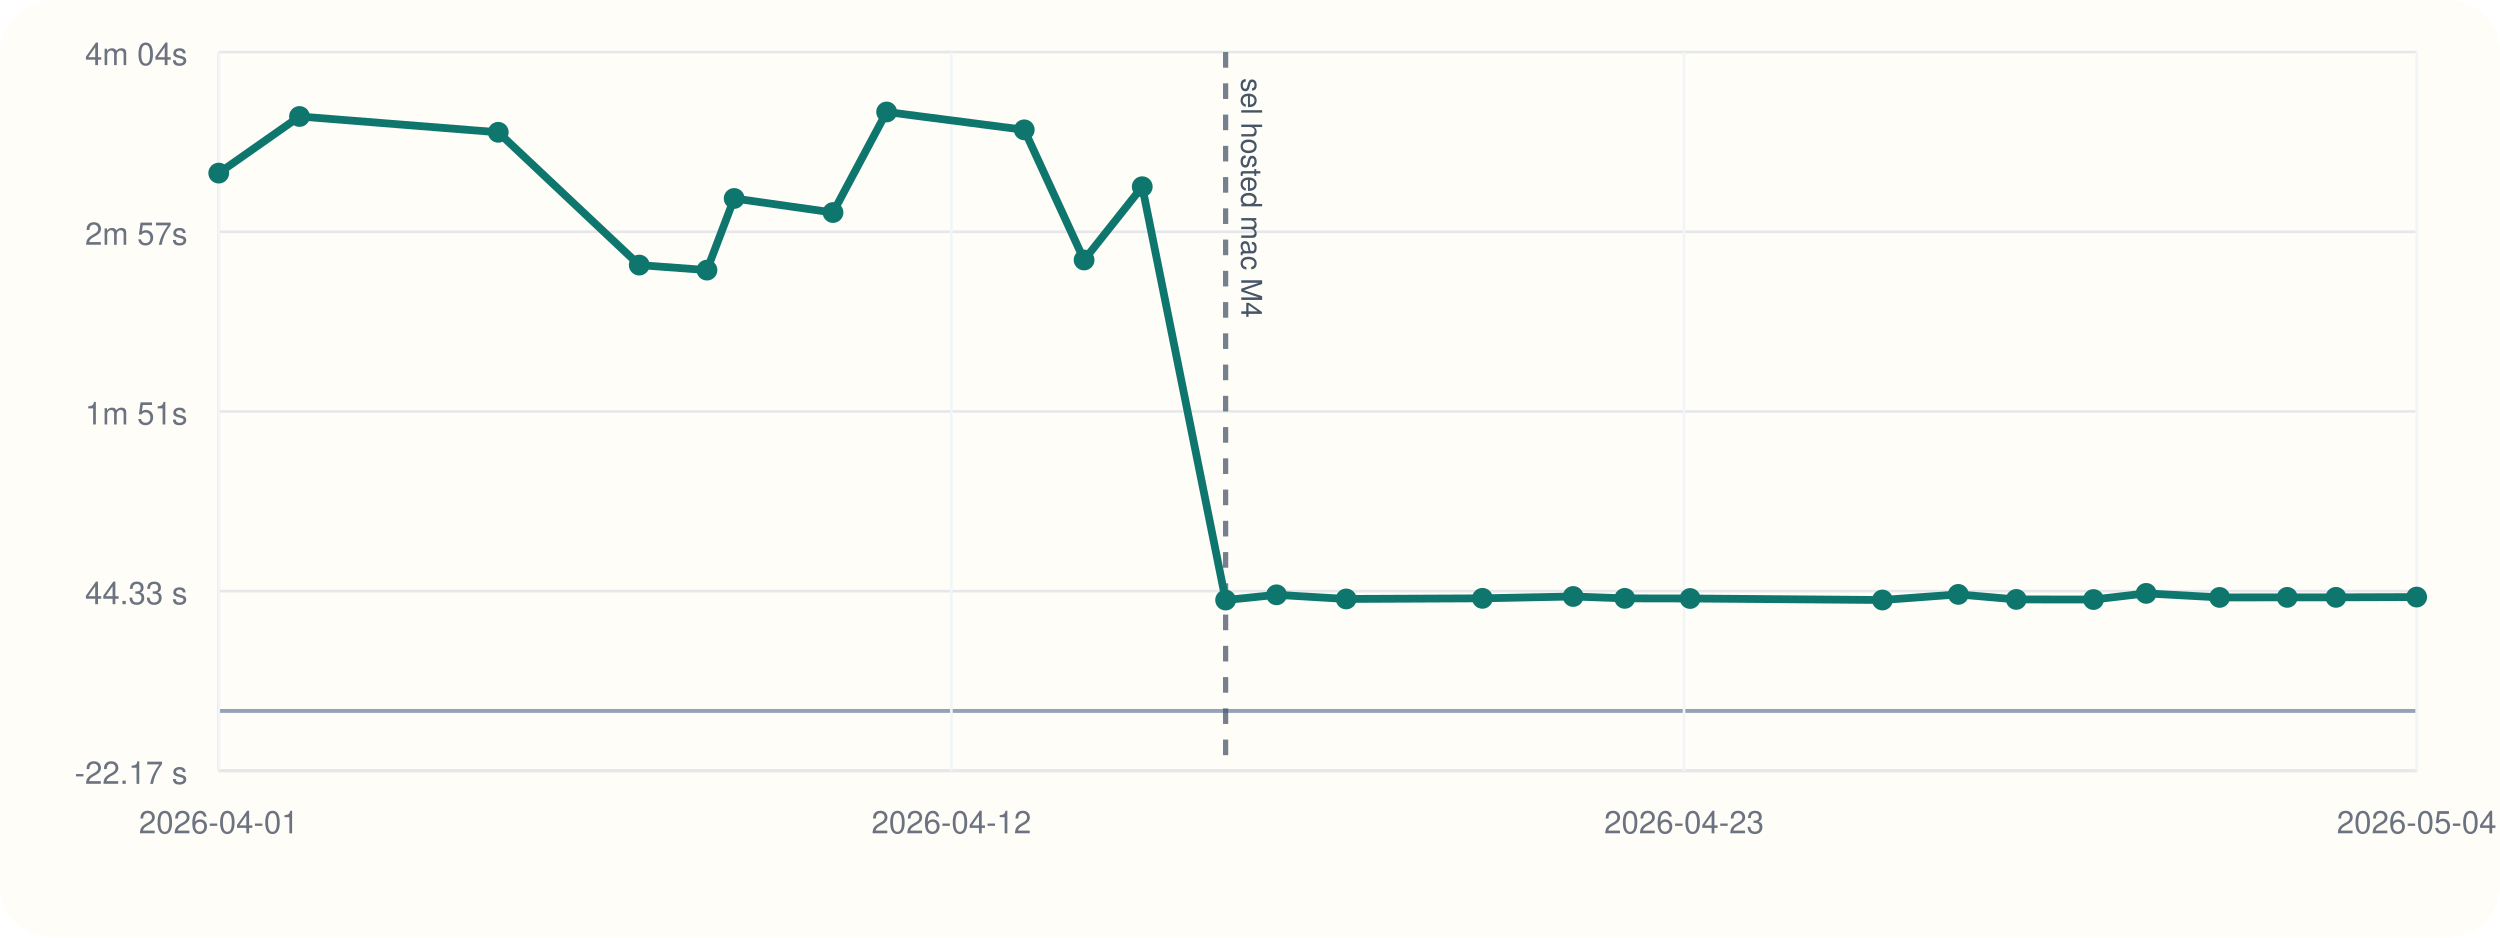
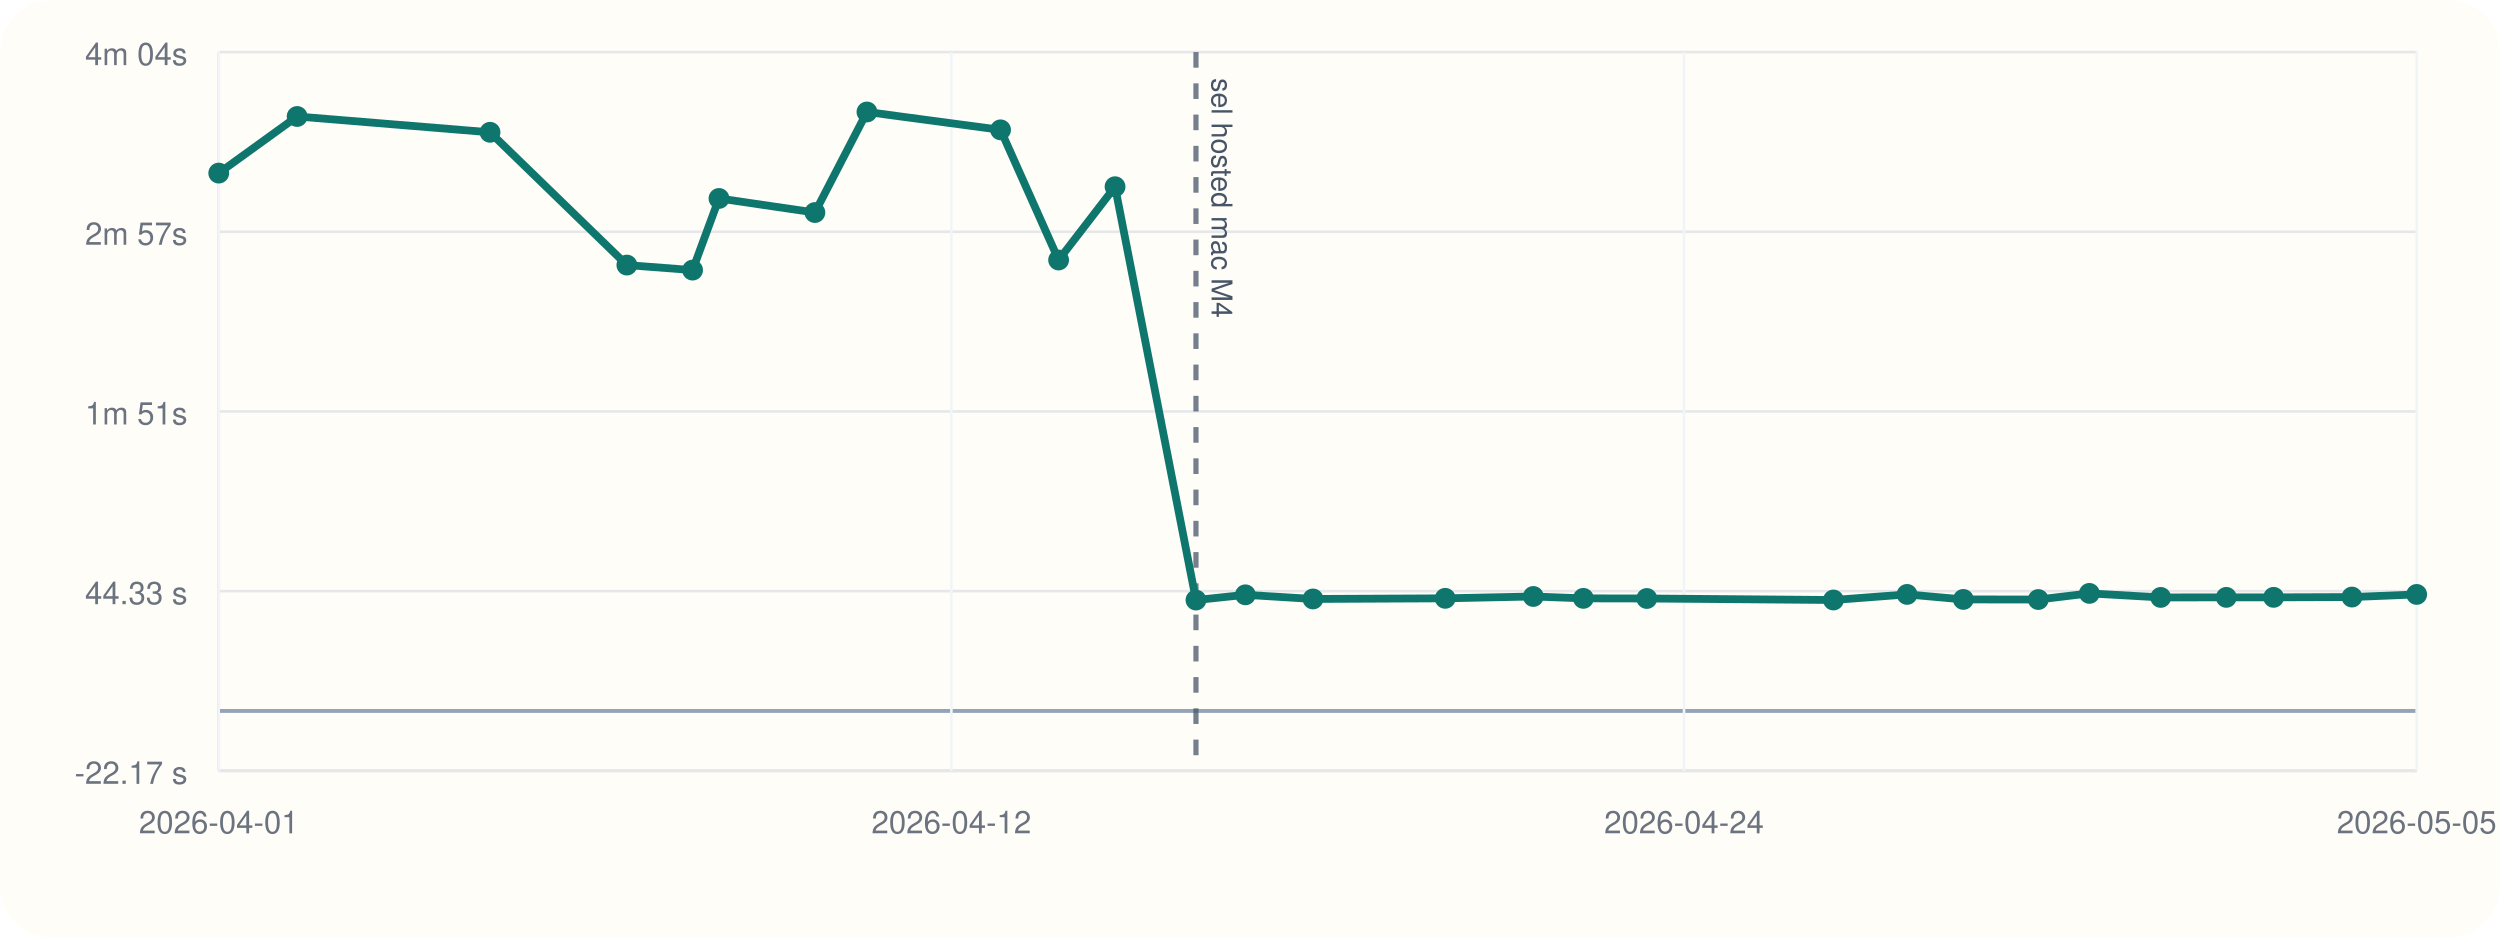
<svg xmlns="http://www.w3.org/2000/svg" viewBox="0 0 960 360">
  <rect width="960" height="360" rx="20" fill="#fffdf7" />
  <line x1="84" y1="296" x2="928" y2="296" stroke="#cbd5e1" stroke-width="1" />
  <line x1="84" y1="20" x2="84" y2="296" stroke="#cbd5e1" stroke-width="1" />
  <line x1="84" y1="273.00" x2="928" y2="273.00" stroke="#94a3b8" stroke-width="1.5" />
  <line x1="84" y1="296.00" x2="928" y2="296.00" stroke="#e5e7eb" stroke-width="1" />
  <text x="72" y="301.00" text-anchor="end" font-size="12" font-family="Helvetica, Arial, sans-serif" fill="#6b7280">-22.17 s</text>
  <line x1="84" y1="227.00" x2="928" y2="227.00" stroke="#e5e7eb" stroke-width="1" />
  <text x="72" y="232.00" text-anchor="end" font-size="12" font-family="Helvetica, Arial, sans-serif" fill="#6b7280">44.33 s</text>
  <line x1="84" y1="158.00" x2="928" y2="158.00" stroke="#e5e7eb" stroke-width="1" />
  <text x="72" y="163.00" text-anchor="end" font-size="12" font-family="Helvetica, Arial, sans-serif" fill="#6b7280">1m 51s</text>
  <line x1="84" y1="89.00" x2="928" y2="89.00" stroke="#e5e7eb" stroke-width="1" />
  <text x="72" y="94.00" text-anchor="end" font-size="12" font-family="Helvetica, Arial, sans-serif" fill="#6b7280">2m 57s</text>
  <line x1="84" y1="20.00" x2="928" y2="20.00" stroke="#e5e7eb" stroke-width="1" />
  <text x="72" y="25.00" text-anchor="end" font-size="12" font-family="Helvetica, Arial, sans-serif" fill="#6b7280">4m 04s</text>
  <line x1="84.00" y1="20" x2="84.00" y2="296" stroke="#f1f5f9" stroke-width="1" />
  <text x="84.00" y="320" text-anchor="middle" font-size="12" font-family="Helvetica, Arial, sans-serif" fill="#6b7280">2026-04-01</text>
  <line x1="365.33" y1="20" x2="365.33" y2="296" stroke="#f1f5f9" stroke-width="1" />
  <text x="365.33" y="320" text-anchor="middle" font-size="12" font-family="Helvetica, Arial, sans-serif" fill="#6b7280">2026-04-12</text>
  <line x1="646.67" y1="20" x2="646.67" y2="296" stroke="#f1f5f9" stroke-width="1" />
-   <text x="646.67" y="320" text-anchor="middle" font-size="12" font-family="Helvetica, Arial, sans-serif" fill="#6b7280">2026-04-23</text>
+   <text x="646.67" y="320" text-anchor="middle" font-size="12" font-family="Helvetica, Arial, sans-serif" fill="#6b7280">2026-04-24</text>
  <line x1="928.00" y1="20" x2="928.00" y2="296" stroke="#f1f5f9" stroke-width="1" />
-   <text x="928.00" y="320" text-anchor="middle" font-size="12" font-family="Helvetica, Arial, sans-serif" fill="#6b7280">2026-05-04</text>
-   <line x1="470.64" y1="20" x2="470.64" y2="296" stroke="#475569" stroke-width="2" stroke-dasharray="6 6" opacity="0.75" />
-   <text x="476.64" y="30" transform="rotate(90 476.64 30)" font-size="11" font-family="Helvetica, Arial, sans-serif" fill="#475569">sel hosted mac M4</text>
-   <polyline fill="none" stroke="#0f766e" stroke-width="3" points="84.00,66.47 115.01,44.73 191.33,50.80 245.47,101.79 271.47,103.72 281.92,76.21 319.87,81.61 340.47,43.00 393.31,49.86 416.29,99.84 438.62,71.70 470.64,230.42 490.19,228.41 516.93,230.00 569.25,229.76 604.10,229.05 623.91,229.77 649.00,229.82 722.85,230.40 751.98,228.25 774.25,230.18 803.90,230.22 824.12,227.86 852.33,229.41 878.29,229.39 897.01,229.38 928.00,229.27" />
+   <text x="928.00" y="320" text-anchor="middle" font-size="12" font-family="Helvetica, Arial, sans-serif" fill="#6b7280">2026-05-05</text>
+   <line x1="459.25" y1="20" x2="459.25" y2="296" stroke="#475569" stroke-width="2" stroke-dasharray="6 6" opacity="0.75" />
+   <text x="465.25" y="30" transform="rotate(90 465.25 30)" font-size="11" font-family="Helvetica, Arial, sans-serif" fill="#475569">sel hosted mac M4</text>
+   <polyline fill="none" stroke="#0f766e" stroke-width="3" points="84.00,66.47 114.10,44.73 188.17,50.80 240.72,101.79 265.95,103.72 276.09,76.21 312.92,81.61 332.91,43.00 384.21,49.86 406.51,99.84 428.18,71.70 459.25,230.42 478.23,228.41 504.18,230.00 554.96,229.76 588.79,229.05 608.01,229.77 632.37,229.82 704.04,230.40 732.31,228.25 753.92,230.18 782.70,230.22 802.32,227.86 829.71,229.41 854.90,229.39 873.07,229.38 903.15,229.27 928.00,228.26" />
  <circle cx="84.00" cy="66.47" r="4" fill="#0f766e" />
-   <circle cx="115.01" cy="44.73" r="4" fill="#0f766e" />
-   <circle cx="191.33" cy="50.80" r="4" fill="#0f766e" />
-   <circle cx="245.47" cy="101.79" r="4" fill="#0f766e" />
-   <circle cx="271.47" cy="103.72" r="4" fill="#0f766e" />
-   <circle cx="281.92" cy="76.21" r="4" fill="#0f766e" />
-   <circle cx="319.87" cy="81.61" r="4" fill="#0f766e" />
-   <circle cx="340.47" cy="43.00" r="4" fill="#0f766e" />
-   <circle cx="393.31" cy="49.86" r="4" fill="#0f766e" />
-   <circle cx="416.29" cy="99.84" r="4" fill="#0f766e" />
-   <circle cx="438.62" cy="71.70" r="4" fill="#0f766e" />
-   <circle cx="470.64" cy="230.42" r="4" fill="#0f766e" />
-   <circle cx="490.19" cy="228.41" r="4" fill="#0f766e" />
-   <circle cx="516.93" cy="230.00" r="4" fill="#0f766e" />
-   <circle cx="569.25" cy="229.76" r="4" fill="#0f766e" />
-   <circle cx="604.10" cy="229.05" r="4" fill="#0f766e" />
-   <circle cx="623.91" cy="229.77" r="4" fill="#0f766e" />
-   <circle cx="649.00" cy="229.82" r="4" fill="#0f766e" />
-   <circle cx="722.85" cy="230.40" r="4" fill="#0f766e" />
-   <circle cx="751.98" cy="228.25" r="4" fill="#0f766e" />
-   <circle cx="774.25" cy="230.18" r="4" fill="#0f766e" />
-   <circle cx="803.90" cy="230.22" r="4" fill="#0f766e" />
-   <circle cx="824.12" cy="227.86" r="4" fill="#0f766e" />
-   <circle cx="852.33" cy="229.41" r="4" fill="#0f766e" />
-   <circle cx="878.29" cy="229.39" r="4" fill="#0f766e" />
-   <circle cx="897.01" cy="229.38" r="4" fill="#0f766e" />
-   <circle cx="928.00" cy="229.27" r="4" fill="#0f766e" />
+   <circle cx="114.10" cy="44.73" r="4" fill="#0f766e" />
+   <circle cx="188.17" cy="50.80" r="4" fill="#0f766e" />
+   <circle cx="240.72" cy="101.79" r="4" fill="#0f766e" />
+   <circle cx="265.95" cy="103.72" r="4" fill="#0f766e" />
+   <circle cx="276.09" cy="76.21" r="4" fill="#0f766e" />
+   <circle cx="312.92" cy="81.61" r="4" fill="#0f766e" />
+   <circle cx="332.91" cy="43.00" r="4" fill="#0f766e" />
+   <circle cx="384.21" cy="49.86" r="4" fill="#0f766e" />
+   <circle cx="406.51" cy="99.84" r="4" fill="#0f766e" />
+   <circle cx="428.18" cy="71.70" r="4" fill="#0f766e" />
+   <circle cx="459.25" cy="230.42" r="4" fill="#0f766e" />
+   <circle cx="478.23" cy="228.41" r="4" fill="#0f766e" />
+   <circle cx="504.18" cy="230.00" r="4" fill="#0f766e" />
+   <circle cx="554.96" cy="229.76" r="4" fill="#0f766e" />
+   <circle cx="588.79" cy="229.05" r="4" fill="#0f766e" />
+   <circle cx="608.01" cy="229.77" r="4" fill="#0f766e" />
+   <circle cx="632.37" cy="229.82" r="4" fill="#0f766e" />
+   <circle cx="704.04" cy="230.40" r="4" fill="#0f766e" />
+   <circle cx="732.31" cy="228.25" r="4" fill="#0f766e" />
+   <circle cx="753.92" cy="230.18" r="4" fill="#0f766e" />
+   <circle cx="782.70" cy="230.22" r="4" fill="#0f766e" />
+   <circle cx="802.32" cy="227.86" r="4" fill="#0f766e" />
+   <circle cx="829.71" cy="229.41" r="4" fill="#0f766e" />
+   <circle cx="854.90" cy="229.39" r="4" fill="#0f766e" />
+   <circle cx="873.07" cy="229.38" r="4" fill="#0f766e" />
+   <circle cx="903.15" cy="229.27" r="4" fill="#0f766e" />
+   <circle cx="928.00" cy="228.26" r="4" fill="#0f766e" />
</svg>
